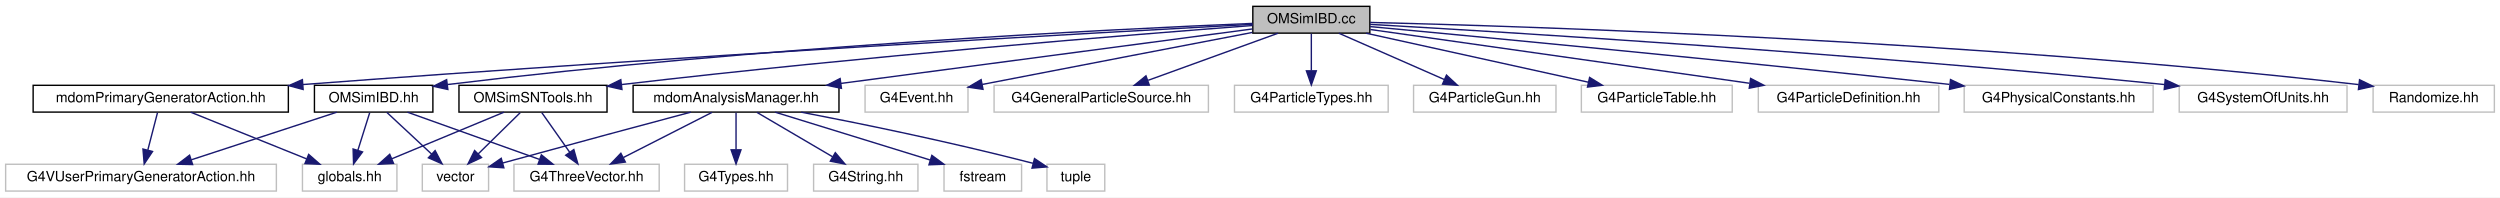
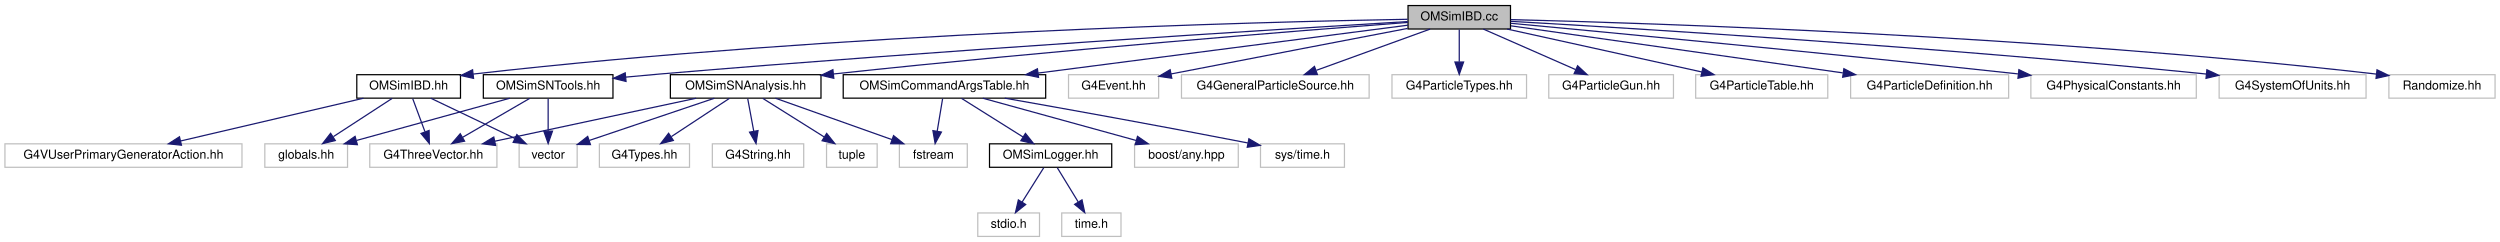
- <svg xmlns="http://www.w3.org/2000/svg" xmlns:xlink="http://www.w3.org/1999/xlink" width="1773pt" height="140pt" viewBox="0.00 0.00 1773.00 140.00">
-   <g id="graph0" class="graph" transform="scale(1 1) rotate(0) translate(4 136)">
-     <polygon fill="white" stroke="transparent" points="-4,4 -4,-136 1769,-136 1769,4 -4,4" />
+ <svg xmlns="http://www.w3.org/2000/svg" xmlns:xlink="http://www.w3.org/1999/xlink" width="2025pt" height="196pt" viewBox="0.00 0.00 2025.00 196.00">
+   <g id="graph0" class="graph" transform="scale(1 1) rotate(0) translate(4 192)">
+     <polygon fill="white" stroke="transparent" points="-4,4 -4,-192 2021,-192 2021,4 -4,4" />
    <g id="node1" class="node">
      <g id="a_node1">
        <a xlink:title=" ">
-           <polygon fill="#bfbfbf" stroke="black" points="884.5,-112.5 884.5,-131.5 967.5,-131.5 967.5,-112.5 884.5,-112.5" />
-           <text text-anchor="middle" x="926" y="-119.5" font-family="Helvetica,sans-Serif" font-size="10.00">OMSimIBD.cc</text>
+           <polygon fill="#bfbfbf" stroke="black" points="1136.5,-168.5 1136.5,-187.5 1219.5,-187.5 1219.5,-168.5 1136.5,-168.5" />
+           <text text-anchor="middle" x="1178" y="-175.5" font-family="Helvetica,sans-Serif" font-size="10.00">OMSimIBD.cc</text>
        </a>
      </g>
    </g>
    <g id="node2" class="node">
      <g id="a_node2">
-         <a xlink:href="mdom_primary_generator_action_8hh.html" target="_top" xlink:title=" ">
-           <polygon fill="white" stroke="black" points="19.5,-56.5 19.5,-75.5 200.5,-75.5 200.5,-56.5 19.5,-56.5" />
-           <text text-anchor="middle" x="110" y="-63.5" font-family="Helvetica,sans-Serif" font-size="10.00">mdomPrimaryGeneratorAction.hh</text>
+         <a xlink:href="_o_m_sim_i_b_d_8hh.html" target="_top" xlink:title="This file contains the class in charge of generating positrons from IBD of supernova antineutrino int...">
+           <polygon fill="white" stroke="black" points="285,-112.5 285,-131.5 369,-131.5 369,-112.5 285,-112.5" />
+           <text text-anchor="middle" x="327" y="-119.5" font-family="Helvetica,sans-Serif" font-size="10.00">OMSimIBD.hh</text>
        </a>
      </g>
    </g>
    <g id="edge1" class="edge">
-       <path fill="none" stroke="midnightblue" d="M884.41,-118.78C775.7,-112.89 473.93,-96.01 210.87,-76.05" />
-       <polygon fill="midnightblue" stroke="midnightblue" points="210.98,-72.54 200.74,-75.27 210.45,-79.52 210.98,-72.54" />
+       <path fill="none" stroke="midnightblue" d="M1136.21,-176.39C1018.6,-174.31 674.64,-165.68 379.29,-132.01" />
+       <polygon fill="midnightblue" stroke="midnightblue" points="379.58,-128.52 369.24,-130.85 378.78,-135.47 379.58,-128.52" />
+     </g>
+     <g id="node7" class="node">
+       <g id="a_node7">
+         <a xlink:href="_o_m_sim_s_n_analysis_8hh.html" target="_top" xlink:title=" ">
+           <polygon fill="white" stroke="black" points="539,-112.5 539,-131.5 661,-131.5 661,-112.5 539,-112.5" />
+           <text text-anchor="middle" x="600" y="-119.5" font-family="Helvetica,sans-Serif" font-size="10.00">OMSimSNAnalysis.hh</text>
+         </a>
+       </g>
+     </g>
+     <g id="edge6" class="edge">
+       <path fill="none" stroke="midnightblue" d="M1136.46,-173.88C1051.31,-167.36 850.6,-151.38 671.22,-132.09" />
+       <polygon fill="midnightblue" stroke="midnightblue" points="671.38,-128.59 661.07,-131 670.63,-135.55 671.38,-128.59" />
+     </g>
+     <g id="node12" class="node">
+       <g id="a_node12">
+         <a xlink:href="_o_m_sim_command_args_table_8hh.html" target="_top" xlink:title="Definition of the OMSimCommandArgsTable singleton class, which controls user args.">
+           <polygon fill="white" stroke="black" points="679,-112.5 679,-131.5 843,-131.5 843,-112.5 679,-112.5" />
+           <text text-anchor="middle" x="761" y="-119.5" font-family="Helvetica,sans-Serif" font-size="10.00">OMSimCommandArgsTable.hh</text>
+         </a>
+       </g>
+     </g>
+     <g id="edge13" class="edge">
+       <path fill="none" stroke="midnightblue" d="M1136.49,-171.62C1066.67,-162.58 924.74,-144.2 836.77,-132.81" />
+       <polygon fill="midnightblue" stroke="midnightblue" points="837.21,-129.34 826.84,-131.53 836.31,-136.28 837.21,-129.34" />
+     </g>
+     <g id="node18" class="node">
+       <g id="a_node18">
+         <a xlink:title=" ">
+           <polygon fill="white" stroke="#bfbfbf" points="861.5,-112.5 861.5,-131.5 934.5,-131.5 934.5,-112.5 861.5,-112.5" />
+           <text text-anchor="middle" x="898" y="-119.5" font-family="Helvetica,sans-Serif" font-size="10.00">G4Event.hh</text>
+         </a>
+       </g>
+     </g>
+     <g id="edge20" class="edge">
+       <path fill="none" stroke="midnightblue" d="M1136.14,-168.99C1091.33,-160.41 1017.87,-146.31 944.53,-132.1" />
+       <polygon fill="midnightblue" stroke="midnightblue" points="945.14,-128.65 934.66,-130.18 943.81,-135.52 945.14,-128.65" />
+     </g>
+     <g id="node19" class="node">
+       <g id="a_node19">
+         <a xlink:title=" ">
+           <polygon fill="white" stroke="#bfbfbf" points="953,-112.5 953,-131.5 1105,-131.5 1105,-112.5 953,-112.5" />
+           <text text-anchor="middle" x="1029" y="-119.5" font-family="Helvetica,sans-Serif" font-size="10.00">G4GeneralParticleSource.hh</text>
+         </a>
+       </g>
+     </g>
+     <g id="edge21" class="edge">
+       <path fill="none" stroke="midnightblue" d="M1154.39,-168.44C1129.54,-159.44 1090.23,-145.19 1062.25,-135.05" />
+       <polygon fill="midnightblue" stroke="midnightblue" points="1063.09,-131.63 1052.5,-131.52 1060.71,-138.21 1063.09,-131.63" />
+     </g>
+     <g id="node20" class="node">
+       <g id="a_node20">
+         <a xlink:title=" ">
+           <polygon fill="white" stroke="#bfbfbf" points="1123.5,-112.5 1123.5,-131.5 1232.5,-131.5 1232.5,-112.5 1123.5,-112.5" />
+           <text text-anchor="middle" x="1178" y="-119.5" font-family="Helvetica,sans-Serif" font-size="10.00">G4ParticleTypes.hh</text>
+         </a>
+       </g>
+     </g>
+     <g id="edge22" class="edge">
+       <path fill="none" stroke="midnightblue" d="M1178,-168.08C1178,-161.01 1178,-150.86 1178,-141.99" />
+       <polygon fill="midnightblue" stroke="midnightblue" points="1181.5,-141.75 1178,-131.75 1174.5,-141.75 1181.5,-141.75" />
+     </g>
+     <g id="node21" class="node">
+       <g id="a_node21">
+         <a xlink:title=" ">
+           <polygon fill="white" stroke="#bfbfbf" points="1250.5,-112.5 1250.5,-131.5 1351.5,-131.5 1351.5,-112.5 1250.5,-112.5" />
+           <text text-anchor="middle" x="1301" y="-119.5" font-family="Helvetica,sans-Serif" font-size="10.00">G4ParticleGun.hh</text>
+         </a>
+       </g>
+     </g>
+     <g id="edge23" class="edge">
+       <path fill="none" stroke="midnightblue" d="M1197.49,-168.44C1217.64,-159.6 1249.32,-145.69 1272.33,-135.59" />
+       <polygon fill="midnightblue" stroke="midnightblue" points="1273.85,-138.74 1281.6,-131.52 1271.04,-132.33 1273.85,-138.74" />
+     </g>
+     <g id="node22" class="node">
+       <g id="a_node22">
+         <a xlink:title=" ">
+           <polygon fill="white" stroke="#bfbfbf" points="1369.5,-112.5 1369.5,-131.5 1476.5,-131.5 1476.5,-112.5 1369.5,-112.5" />
+           <text text-anchor="middle" x="1423" y="-119.5" font-family="Helvetica,sans-Serif" font-size="10.00">G4ParticleTable.hh</text>
+         </a>
+       </g>
+     </g>
+     <g id="edge24" class="edge">
+       <path fill="none" stroke="midnightblue" d="M1216.82,-168.44C1259.56,-159.02 1328.33,-143.87 1374.57,-133.68" />
+       <polygon fill="midnightblue" stroke="midnightblue" points="1375.35,-137.09 1384.36,-131.52 1373.84,-130.25 1375.35,-137.09" />
+     </g>
+     <g id="node23" class="node">
+       <g id="a_node23">
+         <a xlink:title=" ">
+           <polygon fill="white" stroke="#bfbfbf" points="1495,-112.5 1495,-131.5 1623,-131.5 1623,-112.5 1495,-112.5" />
+           <text text-anchor="middle" x="1559" y="-119.5" font-family="Helvetica,sans-Serif" font-size="10.00">G4ParticleDefinition.hh</text>
+         </a>
+       </g>
+     </g>
+     <g id="edge25" class="edge">
+       <path fill="none" stroke="midnightblue" d="M1219.86,-171.07C1284.61,-161.89 1409.79,-144.15 1488.62,-132.97" />
+       <polygon fill="midnightblue" stroke="midnightblue" points="1489.54,-136.38 1498.95,-131.51 1488.56,-129.45 1489.54,-136.38" />
+     </g>
+     <g id="node24" class="node">
+       <g id="a_node24">
+         <a xlink:title=" ">
+           <polygon fill="white" stroke="#bfbfbf" points="1641,-112.5 1641,-131.5 1775,-131.5 1775,-112.5 1641,-112.5" />
+           <text text-anchor="middle" x="1708" y="-119.5" font-family="Helvetica,sans-Serif" font-size="10.00">G4PhysicalConstants.hh</text>
+         </a>
+       </g>
+     </g>
+     <g id="edge26" class="edge">
+       <path fill="none" stroke="midnightblue" d="M1219.65,-173.14C1297.91,-165.83 1472.51,-149.24 1630.49,-132.15" />
+       <polygon fill="midnightblue" stroke="midnightblue" points="1631.31,-135.58 1640.87,-131.02 1630.55,-128.62 1631.31,-135.58" />
+     </g>
+     <g id="node25" class="node">
+       <g id="a_node25">
+         <a xlink:title=" ">
+           <polygon fill="white" stroke="#bfbfbf" points="1793.5,-112.5 1793.5,-131.5 1912.5,-131.5 1912.5,-112.5 1793.5,-112.5" />
+           <text text-anchor="middle" x="1853" y="-119.5" font-family="Helvetica,sans-Serif" font-size="10.00">G4SystemOfUnits.hh</text>
+         </a>
+       </g>
+     </g>
+     <g id="edge27" class="edge">
+       <path fill="none" stroke="midnightblue" d="M1219.58,-174.71C1316.4,-169.21 1564.6,-154.12 1783.13,-132.03" />
+       <polygon fill="midnightblue" stroke="midnightblue" points="1783.59,-135.5 1793.18,-131.01 1782.88,-128.54 1783.59,-135.5" />
+     </g>
+     <g id="node26" class="node">
+       <g id="a_node26">
+         <a xlink:title=" ">
+           <polygon fill="white" stroke="#bfbfbf" points="1931,-112.5 1931,-131.5 2017,-131.5 2017,-112.5 1931,-112.5" />
+           <text text-anchor="middle" x="1974" y="-119.5" font-family="Helvetica,sans-Serif" font-size="10.00">Randomize.hh</text>
+         </a>
+       </g>
+     </g>
+     <g id="edge28" class="edge">
+       <path fill="none" stroke="midnightblue" d="M1219.68,-176.1C1331.54,-173.34 1647.77,-163.26 1920.82,-132" />
+       <polygon fill="midnightblue" stroke="midnightblue" points="1921.39,-135.46 1930.92,-130.83 1920.59,-128.51 1921.39,-135.46" />
+     </g>
+     <g id="node27" class="node">
+       <g id="a_node27">
+         <a xlink:href="_o_m_sim_s_n_tools_8hh.html" target="_top" xlink:title="Provides the definition for the OMSimSNTools class, centralizing utility methods for Supernova (SN) n...">
+           <polygon fill="white" stroke="black" points="387.5,-112.5 387.5,-131.5 492.5,-131.5 492.5,-112.5 387.5,-112.5" />
+           <text text-anchor="middle" x="440" y="-119.5" font-family="Helvetica,sans-Serif" font-size="10.00">OMSimSNTools.hh</text>
+         </a>
+       </g>
+     </g>
+     <g id="edge29" class="edge">
+       <path fill="none" stroke="midnightblue" d="M1136.27,-174.54C1033.26,-168.38 758.67,-151.37 530,-132 521.25,-131.26 512.02,-130.41 502.95,-129.54" />
+       <polygon fill="midnightblue" stroke="midnightblue" points="503.09,-126.04 492.8,-128.55 502.41,-133 503.09,-126.04" />
+     </g>
+     <g id="node3" class="node">
+       <g id="a_node3">
+         <a xlink:title=" ">
+           <polygon fill="white" stroke="#bfbfbf" points="0,-56.5 0,-75.5 192,-75.5 192,-56.5 0,-56.5" />
+           <text text-anchor="middle" x="96" y="-63.5" font-family="Helvetica,sans-Serif" font-size="10.00">G4VUserPrimaryGeneratorAction.hh</text>
+         </a>
+       </g>
+     </g>
+     <g id="edge2" class="edge">
+       <path fill="none" stroke="midnightblue" d="M290.4,-112.44C250.27,-103.06 185.8,-87.99 142.22,-77.8" />
+       <polygon fill="midnightblue" stroke="midnightblue" points="142.97,-74.38 132.43,-75.52 141.37,-81.2 142.97,-74.38" />
+     </g>
+     <g id="node4" class="node">
+       <g id="a_node4">
+         <a xlink:title=" ">
+           <polygon fill="white" stroke="#bfbfbf" points="210.5,-56.5 210.5,-75.5 277.5,-75.5 277.5,-56.5 210.5,-56.5" />
+           <text text-anchor="middle" x="244" y="-63.5" font-family="Helvetica,sans-Serif" font-size="10.00">globals.hh</text>
+         </a>
+       </g>
+     </g>
+     <g id="edge3" class="edge">
+       <path fill="none" stroke="midnightblue" d="M313.66,-112.32C300.84,-103.98 281.22,-91.21 266.06,-81.35" />
+       <polygon fill="midnightblue" stroke="midnightblue" points="267.59,-78.17 257.3,-75.65 263.78,-84.04 267.59,-78.17" />
    </g>
    <g id="node5" class="node">
      <g id="a_node5">
-         <a xlink:href="_o_m_sim_i_b_d_8hh.html" target="_top" xlink:title="This file contains the class in charge of generating positrons from IBD of supernova antineutrino int...">
-           <polygon fill="white" stroke="black" points="219,-56.5 219,-75.5 303,-75.5 303,-56.5 219,-56.5" />
-           <text text-anchor="middle" x="261" y="-63.5" font-family="Helvetica,sans-Serif" font-size="10.00">OMSimIBD.hh</text>
+         <a xlink:title=" ">
+           <polygon fill="white" stroke="#bfbfbf" points="416.5,-56.5 416.5,-75.5 463.5,-75.5 463.5,-56.5 416.5,-56.5" />
+           <text text-anchor="middle" x="440" y="-63.5" font-family="Helvetica,sans-Serif" font-size="10.00">vector</text>
        </a>
      </g>
    </g>
    <g id="edge4" class="edge">
-       <path fill="none" stroke="midnightblue" d="M884.17,-119.4C786.18,-115.34 534.04,-103.06 313.4,-76.05" />
-       <polygon fill="midnightblue" stroke="midnightblue" points="313.61,-72.55 303.25,-74.8 312.75,-79.5 313.61,-72.55" />
+       <path fill="none" stroke="midnightblue" d="M344.91,-112.44C363.25,-103.68 392.01,-89.94 413.09,-79.86" />
+       <polygon fill="midnightblue" stroke="midnightblue" points="414.67,-82.99 422.18,-75.52 411.65,-76.67 414.67,-82.99" />
+     </g>
+     <g id="node6" class="node">
+       <g id="a_node6">
+         <a xlink:title=" ">
+           <polygon fill="white" stroke="#bfbfbf" points="295.5,-56.5 295.5,-75.5 398.5,-75.5 398.5,-56.5 295.5,-56.5" />
+           <text text-anchor="middle" x="347" y="-63.5" font-family="Helvetica,sans-Serif" font-size="10.00">G4ThreeVector.hh</text>
+         </a>
+       </g>
+     </g>
+     <g id="edge5" class="edge">
+       <path fill="none" stroke="midnightblue" d="M330.3,-112.08C332.98,-104.85 336.85,-94.41 340.19,-85.4" />
+       <polygon fill="midnightblue" stroke="midnightblue" points="343.57,-86.34 343.76,-75.75 337,-83.91 343.57,-86.34" />
+     </g>
+     <g id="edge10" class="edge">
+       <path fill="none" stroke="midnightblue" d="M574.65,-112.44C547.26,-103.2 503.49,-88.43 473.33,-78.25" />
+       <polygon fill="midnightblue" stroke="midnightblue" points="474.26,-74.87 463.67,-74.99 472.02,-81.5 474.26,-74.87" />
+     </g>
+     <g id="edge9" class="edge">
+       <path fill="none" stroke="midnightblue" d="M559.91,-112.44C515.68,-103 444.46,-87.8 396.72,-77.61" />
+       <polygon fill="midnightblue" stroke="midnightblue" points="397.41,-74.18 386.9,-75.52 395.95,-81.03 397.41,-74.18" />
    </g>
    <g id="node8" class="node">
      <g id="a_node8">
-         <a xlink:href="mdom_analysis_manager_8hh.html" target="_top" xlink:title=" ">
-           <polygon fill="white" stroke="black" points="445,-56.5 445,-75.5 591,-75.5 591,-56.5 445,-56.5" />
-           <text text-anchor="middle" x="518" y="-63.5" font-family="Helvetica,sans-Serif" font-size="10.00">mdomAnalysisManager.hh</text>
-         </a>
-       </g>
-     </g>
-     <g id="edge9" class="edge">
-       <path fill="none" stroke="midnightblue" d="M884.25,-115.47C815.58,-106.39 677.89,-88.16 592.28,-76.83" />
-       <polygon fill="midnightblue" stroke="midnightblue" points="592.74,-73.36 582.36,-75.52 591.82,-80.3 592.74,-73.36" />
+         <a xlink:title=" ">
+           <polygon fill="white" stroke="#bfbfbf" points="481.5,-56.5 481.5,-75.5 554.5,-75.5 554.5,-56.5 481.5,-56.5" />
+           <text text-anchor="middle" x="518" y="-63.5" font-family="Helvetica,sans-Serif" font-size="10.00">G4Types.hh</text>
+         </a>
+       </g>
+     </g>
+     <g id="edge7" class="edge">
+       <path fill="none" stroke="midnightblue" d="M586.83,-112.32C574.15,-103.98 554.77,-91.21 539.79,-81.35" />
+       <polygon fill="midnightblue" stroke="midnightblue" points="541.42,-78.23 531.14,-75.65 537.57,-84.08 541.42,-78.23" />
+     </g>
+     <g id="node9" class="node">
+       <g id="a_node9">
+         <a xlink:title=" ">
+           <polygon fill="white" stroke="#bfbfbf" points="573,-56.5 573,-75.5 647,-75.5 647,-56.5 573,-56.5" />
+           <text text-anchor="middle" x="610" y="-63.5" font-family="Helvetica,sans-Serif" font-size="10.00">G4String.hh</text>
+         </a>
+       </g>
+     </g>
+     <g id="edge8" class="edge">
+       <path fill="none" stroke="midnightblue" d="M601.65,-112.08C602.98,-104.93 604.88,-94.64 606.54,-85.69" />
+       <polygon fill="midnightblue" stroke="midnightblue" points="610,-86.22 608.38,-75.75 603.12,-84.95 610,-86.22" />
+     </g>
+     <g id="node10" class="node">
+       <g id="a_node10">
+         <a xlink:title=" ">
+           <polygon fill="white" stroke="#bfbfbf" points="724.5,-56.5 724.5,-75.5 779.5,-75.5 779.5,-56.5 724.5,-56.5" />
+           <text text-anchor="middle" x="752" y="-63.5" font-family="Helvetica,sans-Serif" font-size="10.00">fstream</text>
+         </a>
+       </g>
+     </g>
+     <g id="edge11" class="edge">
+       <path fill="none" stroke="midnightblue" d="M624.08,-112.44C649.54,-103.4 689.89,-89.06 718.46,-78.92" />
+       <polygon fill="midnightblue" stroke="midnightblue" points="719.78,-82.16 728.03,-75.52 717.43,-75.57 719.78,-82.16" />
+     </g>
+     <g id="node11" class="node">
+       <g id="a_node11">
+         <a xlink:title=" ">
+           <polygon fill="white" stroke="#bfbfbf" points="665.5,-56.5 665.5,-75.5 706.5,-75.5 706.5,-56.5 665.5,-56.5" />
+           <text text-anchor="middle" x="686" y="-63.5" font-family="Helvetica,sans-Serif" font-size="10.00">tuple</text>
+         </a>
+       </g>
+     </g>
+     <g id="edge12" class="edge">
+       <path fill="none" stroke="midnightblue" d="M613.82,-112.32C627.23,-103.9 647.82,-90.97 663.59,-81.07" />
+       <polygon fill="midnightblue" stroke="midnightblue" points="665.61,-83.94 672.22,-75.65 661.89,-78.01 665.61,-83.94" />
+     </g>
+     <g id="edge17" class="edge">
+       <path fill="none" stroke="midnightblue" d="M759.51,-112.08C758.32,-104.93 756.61,-94.64 755.12,-85.69" />
+       <polygon fill="midnightblue" stroke="midnightblue" points="758.55,-85.04 753.46,-75.75 751.65,-86.19 758.55,-85.04" />
    </g>
    <g id="node13" class="node">
      <g id="a_node13">
-         <a xlink:title=" ">
-           <polygon fill="white" stroke="#bfbfbf" points="609.5,-56.5 609.5,-75.5 682.5,-75.5 682.5,-56.5 609.5,-56.5" />
-           <text text-anchor="middle" x="646" y="-63.5" font-family="Helvetica,sans-Serif" font-size="10.00">G4Event.hh</text>
-         </a>
-       </g>
-     </g>
-     <g id="edge16" class="edge">
-       <path fill="none" stroke="midnightblue" d="M884.14,-112.99C839.33,-104.41 765.87,-90.31 692.53,-76.1" />
-       <polygon fill="midnightblue" stroke="midnightblue" points="693.14,-72.65 682.66,-74.18 691.81,-79.52 693.14,-72.65" />
+         <a xlink:href="_o_m_sim_logger_8hh.html" target="_top" xlink:title=" ">
+           <polygon fill="white" stroke="black" points="797.5,-56.5 797.5,-75.5 896.5,-75.5 896.5,-56.5 797.5,-56.5" />
+           <text text-anchor="middle" x="847" y="-63.5" font-family="Helvetica,sans-Serif" font-size="10.00">OMSimLogger.hh</text>
+         </a>
+       </g>
+     </g>
+     <g id="edge14" class="edge">
+       <path fill="none" stroke="midnightblue" d="M774.82,-112.32C788.23,-103.9 808.82,-90.97 824.59,-81.07" />
+       <polygon fill="midnightblue" stroke="midnightblue" points="826.61,-83.94 833.22,-75.65 822.89,-78.01 826.61,-83.94" />
+     </g>
+     <g id="node16" class="node">
+       <g id="a_node16">
+         <a xlink:title=" ">
+           <polygon fill="white" stroke="#bfbfbf" points="915,-56.5 915,-75.5 999,-75.5 999,-56.5 915,-56.5" />
+           <text text-anchor="middle" x="957" y="-63.5" font-family="Helvetica,sans-Serif" font-size="10.00">boost/any.hpp</text>
+         </a>
+       </g>
+     </g>
+     <g id="edge18" class="edge">
+       <path fill="none" stroke="midnightblue" d="M792.06,-112.44C825.6,-103.2 879.2,-88.44 916.14,-78.26" />
+       <polygon fill="midnightblue" stroke="midnightblue" points="917.38,-81.55 926.09,-75.52 915.52,-74.8 917.38,-81.55" />
+     </g>
+     <g id="node17" class="node">
+       <g id="a_node17">
+         <a xlink:title=" ">
+           <polygon fill="white" stroke="#bfbfbf" points="1017,-56.5 1017,-75.5 1085,-75.5 1085,-56.5 1017,-56.5" />
+           <text text-anchor="middle" x="1051" y="-63.5" font-family="Helvetica,sans-Serif" font-size="10.00">sys/time.h</text>
+         </a>
+       </g>
+     </g>
+     <g id="edge19" class="edge">
+       <path fill="none" stroke="midnightblue" d="M809.81,-112.49C857.54,-104.09 932.55,-90.65 1006.76,-76.2" />
+       <polygon fill="midnightblue" stroke="midnightblue" points="1007.61,-79.61 1016.75,-74.25 1006.26,-72.74 1007.61,-79.61" />
    </g>
    <g id="node14" class="node">
      <g id="a_node14">
        <a xlink:title=" ">
-           <polygon fill="white" stroke="#bfbfbf" points="701,-56.5 701,-75.5 853,-75.5 853,-56.5 701,-56.5" />
-           <text text-anchor="middle" x="777" y="-63.5" font-family="Helvetica,sans-Serif" font-size="10.00">G4GeneralParticleSource.hh</text>
-         </a>
-       </g>
-     </g>
-     <g id="edge17" class="edge">
-       <path fill="none" stroke="midnightblue" d="M902.39,-112.44C877.54,-103.44 838.23,-89.19 810.25,-79.05" />
-       <polygon fill="midnightblue" stroke="midnightblue" points="811.09,-75.63 800.5,-75.52 808.71,-82.21 811.09,-75.63" />
+           <polygon fill="white" stroke="#bfbfbf" points="788,-0.5 788,-19.5 838,-19.5 838,-0.5 788,-0.5" />
+           <text text-anchor="middle" x="813" y="-7.5" font-family="Helvetica,sans-Serif" font-size="10.00">stdio.h</text>
+         </a>
+       </g>
+     </g>
+     <g id="edge15" class="edge">
+       <path fill="none" stroke="midnightblue" d="M841.39,-56.08C836.63,-48.53 829.68,-37.49 823.85,-28.23" />
+       <polygon fill="midnightblue" stroke="midnightblue" points="826.8,-26.35 818.51,-19.75 820.88,-30.08 826.8,-26.35" />
    </g>
    <g id="node15" class="node">
      <g id="a_node15">
        <a xlink:title=" ">
-           <polygon fill="white" stroke="#bfbfbf" points="871.5,-56.5 871.5,-75.5 980.5,-75.5 980.5,-56.5 871.5,-56.5" />
-           <text text-anchor="middle" x="926" y="-63.5" font-family="Helvetica,sans-Serif" font-size="10.00">G4ParticleTypes.hh</text>
-         </a>
-       </g>
-     </g>
-     <g id="edge18" class="edge">
-       <path fill="none" stroke="midnightblue" d="M926,-112.08C926,-105.01 926,-94.86 926,-85.99" />
-       <polygon fill="midnightblue" stroke="midnightblue" points="929.5,-85.75 926,-75.75 922.5,-85.75 929.5,-85.75" />
-     </g>
-     <g id="node16" class="node">
-       <g id="a_node16">
-         <a xlink:title=" ">
-           <polygon fill="white" stroke="#bfbfbf" points="998.5,-56.5 998.5,-75.5 1099.5,-75.5 1099.5,-56.5 998.5,-56.5" />
-           <text text-anchor="middle" x="1049" y="-63.5" font-family="Helvetica,sans-Serif" font-size="10.00">G4ParticleGun.hh</text>
-         </a>
-       </g>
-     </g>
-     <g id="edge19" class="edge">
-       <path fill="none" stroke="midnightblue" d="M945.49,-112.44C965.64,-103.6 997.32,-89.69 1020.33,-79.59" />
-       <polygon fill="midnightblue" stroke="midnightblue" points="1021.85,-82.74 1029.6,-75.52 1019.04,-76.33 1021.85,-82.74" />
-     </g>
-     <g id="node17" class="node">
-       <g id="a_node17">
-         <a xlink:title=" ">
-           <polygon fill="white" stroke="#bfbfbf" points="1117.5,-56.5 1117.5,-75.5 1224.5,-75.5 1224.5,-56.5 1117.5,-56.5" />
-           <text text-anchor="middle" x="1171" y="-63.5" font-family="Helvetica,sans-Serif" font-size="10.00">G4ParticleTable.hh</text>
-         </a>
-       </g>
-     </g>
-     <g id="edge20" class="edge">
-       <path fill="none" stroke="midnightblue" d="M964.82,-112.44C1007.56,-103.02 1076.33,-87.87 1122.57,-77.68" />
-       <polygon fill="midnightblue" stroke="midnightblue" points="1123.35,-81.09 1132.36,-75.52 1121.84,-74.25 1123.35,-81.09" />
-     </g>
-     <g id="node18" class="node">
-       <g id="a_node18">
-         <a xlink:title=" ">
-           <polygon fill="white" stroke="#bfbfbf" points="1243,-56.5 1243,-75.5 1371,-75.5 1371,-56.5 1243,-56.5" />
-           <text text-anchor="middle" x="1307" y="-63.5" font-family="Helvetica,sans-Serif" font-size="10.00">G4ParticleDefinition.hh</text>
-         </a>
-       </g>
-     </g>
-     <g id="edge21" class="edge">
-       <path fill="none" stroke="midnightblue" d="M967.86,-115.07C1032.61,-105.89 1157.79,-88.15 1236.62,-76.97" />
-       <polygon fill="midnightblue" stroke="midnightblue" points="1237.54,-80.38 1246.95,-75.51 1236.56,-73.45 1237.54,-80.38" />
-     </g>
-     <g id="node19" class="node">
-       <g id="a_node19">
-         <a xlink:title=" ">
-           <polygon fill="white" stroke="#bfbfbf" points="1389,-56.5 1389,-75.5 1523,-75.5 1523,-56.5 1389,-56.5" />
-           <text text-anchor="middle" x="1456" y="-63.5" font-family="Helvetica,sans-Serif" font-size="10.00">G4PhysicalConstants.hh</text>
-         </a>
-       </g>
-     </g>
-     <g id="edge22" class="edge">
-       <path fill="none" stroke="midnightblue" d="M967.65,-117.14C1045.91,-109.83 1220.51,-93.24 1378.49,-76.15" />
-       <polygon fill="midnightblue" stroke="midnightblue" points="1379.31,-79.58 1388.87,-75.02 1378.55,-72.62 1379.31,-79.58" />
-     </g>
-     <g id="node20" class="node">
-       <g id="a_node20">
-         <a xlink:title=" ">
-           <polygon fill="white" stroke="#bfbfbf" points="1541.5,-56.5 1541.5,-75.5 1660.5,-75.5 1660.5,-56.5 1541.5,-56.5" />
-           <text text-anchor="middle" x="1601" y="-63.5" font-family="Helvetica,sans-Serif" font-size="10.00">G4SystemOfUnits.hh</text>
-         </a>
-       </g>
-     </g>
-     <g id="edge23" class="edge">
-       <path fill="none" stroke="midnightblue" d="M967.58,-118.71C1064.4,-113.21 1312.6,-98.12 1531.13,-76.03" />
-       <polygon fill="midnightblue" stroke="midnightblue" points="1531.59,-79.5 1541.18,-75.01 1530.88,-72.54 1531.59,-79.5" />
-     </g>
-     <g id="node21" class="node">
-       <g id="a_node21">
-         <a xlink:title=" ">
-           <polygon fill="white" stroke="#bfbfbf" points="1679,-56.5 1679,-75.5 1765,-75.5 1765,-56.5 1679,-56.5" />
-           <text text-anchor="middle" x="1722" y="-63.5" font-family="Helvetica,sans-Serif" font-size="10.00">Randomize.hh</text>
-         </a>
-       </g>
-     </g>
-     <g id="edge24" class="edge">
-       <path fill="none" stroke="midnightblue" d="M967.68,-120.1C1079.54,-117.34 1395.77,-107.26 1668.82,-76" />
-       <polygon fill="midnightblue" stroke="midnightblue" points="1669.39,-79.46 1678.92,-74.83 1668.59,-72.51 1669.39,-79.46" />
-     </g>
-     <g id="node22" class="node">
-       <g id="a_node22">
-         <a xlink:href="_o_m_sim_s_n_tools_8hh.html" target="_top" xlink:title="Provides the definition for the OMSimSNTools class, centralizing utility methods for Supernova (SN) n...">
-           <polygon fill="white" stroke="black" points="321.5,-56.5 321.5,-75.5 426.5,-75.5 426.5,-56.5 321.5,-56.5" />
-           <text text-anchor="middle" x="374" y="-63.5" font-family="Helvetica,sans-Serif" font-size="10.00">OMSimSNTools.hh</text>
-         </a>
-       </g>
-     </g>
-     <g id="edge25" class="edge">
-       <path fill="none" stroke="midnightblue" d="M884.3,-117.91C801.26,-111.61 609.14,-96.22 436.76,-76.03" />
-       <polygon fill="midnightblue" stroke="midnightblue" points="437.08,-72.54 426.74,-74.85 436.26,-79.5 437.08,-72.54" />
-     </g>
-     <g id="node3" class="node">
-       <g id="a_node3">
-         <a xlink:title=" ">
-           <polygon fill="white" stroke="#bfbfbf" points="0,-0.5 0,-19.5 192,-19.5 192,-0.5 0,-0.5" />
-           <text text-anchor="middle" x="96" y="-7.5" font-family="Helvetica,sans-Serif" font-size="10.00">G4VUserPrimaryGeneratorAction.hh</text>
-         </a>
-       </g>
-     </g>
-     <g id="edge2" class="edge">
-       <path fill="none" stroke="midnightblue" d="M107.69,-56.08C105.83,-48.93 103.16,-38.64 100.85,-29.69" />
-       <polygon fill="midnightblue" stroke="midnightblue" points="104.17,-28.55 98.27,-19.75 97.39,-30.31 104.17,-28.55" />
-     </g>
-     <g id="node4" class="node">
-       <g id="a_node4">
-         <a xlink:title=" ">
-           <polygon fill="white" stroke="#bfbfbf" points="210.5,-0.5 210.5,-19.5 277.5,-19.5 277.5,-0.5 210.5,-0.5" />
-           <text text-anchor="middle" x="244" y="-7.5" font-family="Helvetica,sans-Serif" font-size="10.00">globals.hh</text>
-         </a>
-       </g>
-     </g>
-     <g id="edge3" class="edge">
-       <path fill="none" stroke="midnightblue" d="M131.23,-56.44C153.38,-47.52 188.32,-33.44 213.44,-23.32" />
-       <polygon fill="midnightblue" stroke="midnightblue" points="214.9,-26.5 222.87,-19.52 212.28,-20.01 214.9,-26.5" />
-     </g>
-     <g id="edge5" class="edge">
-       <path fill="none" stroke="midnightblue" d="M234.86,-56.44C206.98,-47.32 162.65,-32.81 131.6,-22.65" />
-       <polygon fill="midnightblue" stroke="midnightblue" points="132.62,-19.3 122.02,-19.52 130.44,-25.95 132.62,-19.3" />
-     </g>
-     <g id="edge6" class="edge">
-       <path fill="none" stroke="midnightblue" d="M258.19,-56.08C255.92,-48.85 252.63,-38.41 249.79,-29.4" />
-       <polygon fill="midnightblue" stroke="midnightblue" points="253.1,-28.24 246.75,-19.75 246.42,-30.34 253.1,-28.24" />
-     </g>
-     <g id="node6" class="node">
-       <g id="a_node6">
-         <a xlink:title=" ">
-           <polygon fill="white" stroke="#bfbfbf" points="295.5,-0.5 295.5,-19.5 342.5,-19.5 342.5,-0.5 295.5,-0.5" />
-           <text text-anchor="middle" x="319" y="-7.5" font-family="Helvetica,sans-Serif" font-size="10.00">vector</text>
-         </a>
-       </g>
-     </g>
-     <g id="edge7" class="edge">
-       <path fill="none" stroke="midnightblue" d="M270.32,-56.32C278.89,-48.34 291.81,-36.31 302.19,-26.65" />
-       <polygon fill="midnightblue" stroke="midnightblue" points="304.58,-29.21 309.51,-19.83 299.81,-24.09 304.58,-29.21" />
-     </g>
-     <g id="node7" class="node">
-       <g id="a_node7">
-         <a xlink:title=" ">
-           <polygon fill="white" stroke="#bfbfbf" points="360.5,-0.5 360.5,-19.5 463.5,-19.5 463.5,-0.5 360.5,-0.5" />
-           <text text-anchor="middle" x="412" y="-7.5" font-family="Helvetica,sans-Serif" font-size="10.00">G4ThreeVector.hh</text>
-         </a>
-       </g>
-     </g>
-     <g id="edge8" class="edge">
-       <path fill="none" stroke="midnightblue" d="M284.93,-56.44C310.22,-47.4 350.3,-33.06 378.68,-22.92" />
-       <polygon fill="midnightblue" stroke="midnightblue" points="379.95,-26.18 388.19,-19.52 377.59,-19.59 379.95,-26.18" />
-     </g>
-     <g id="edge13" class="edge">
-       <path fill="none" stroke="midnightblue" d="M485.96,-56.48C454.29,-48.03 404.2,-34.6 352.44,-20.38" />
-       <polygon fill="midnightblue" stroke="midnightblue" points="353.33,-16.99 342.76,-17.71 351.47,-23.74 353.33,-16.99" />
-     </g>
-     <g id="edge12" class="edge">
-       <path fill="none" stroke="midnightblue" d="M500.97,-56.32C483.97,-47.66 457.62,-34.24 438.01,-24.25" />
-       <polygon fill="midnightblue" stroke="midnightblue" points="439.49,-21.08 428.99,-19.65 436.31,-27.31 439.49,-21.08" />
-     </g>
-     <g id="node9" class="node">
-       <g id="a_node9">
-         <a xlink:title=" ">
-           <polygon fill="white" stroke="#bfbfbf" points="481.5,-0.5 481.5,-19.5 554.5,-19.5 554.5,-0.5 481.5,-0.5" />
-           <text text-anchor="middle" x="518" y="-7.5" font-family="Helvetica,sans-Serif" font-size="10.00">G4Types.hh</text>
-         </a>
-       </g>
-     </g>
-     <g id="edge10" class="edge">
-       <path fill="none" stroke="midnightblue" d="M518,-56.08C518,-49.01 518,-38.86 518,-29.99" />
-       <polygon fill="midnightblue" stroke="midnightblue" points="521.5,-29.75 518,-19.75 514.5,-29.75 521.5,-29.75" />
-     </g>
-     <g id="node10" class="node">
-       <g id="a_node10">
-         <a xlink:title=" ">
-           <polygon fill="white" stroke="#bfbfbf" points="573,-0.5 573,-19.5 647,-19.5 647,-0.5 573,-0.5" />
-           <text text-anchor="middle" x="610" y="-7.5" font-family="Helvetica,sans-Serif" font-size="10.00">G4String.hh</text>
-         </a>
-       </g>
-     </g>
-     <g id="edge11" class="edge">
-       <path fill="none" stroke="midnightblue" d="M532.78,-56.32C547.27,-47.82 569.57,-34.73 586.49,-24.8" />
-       <polygon fill="midnightblue" stroke="midnightblue" points="588.4,-27.74 595.26,-19.65 584.86,-21.7 588.4,-27.74" />
-     </g>
-     <g id="node11" class="node">
-       <g id="a_node11">
-         <a xlink:title=" ">
-           <polygon fill="white" stroke="#bfbfbf" points="665.5,-0.5 665.5,-19.5 720.5,-19.5 720.5,-0.5 665.5,-0.5" />
-           <text text-anchor="middle" x="693" y="-7.5" font-family="Helvetica,sans-Serif" font-size="10.00">fstream</text>
-         </a>
-       </g>
-     </g>
-     <g id="edge14" class="edge">
-       <path fill="none" stroke="midnightblue" d="M545.73,-56.44C575.43,-47.28 622.72,-32.69 655.67,-22.52" />
-       <polygon fill="midnightblue" stroke="midnightblue" points="656.88,-25.81 665.4,-19.52 654.81,-19.12 656.88,-25.81" />
-     </g>
-     <g id="node12" class="node">
-       <g id="a_node12">
-         <a xlink:title=" ">
-           <polygon fill="white" stroke="#bfbfbf" points="738.5,-0.5 738.5,-19.5 779.5,-19.5 779.5,-0.5 738.5,-0.5" />
-           <text text-anchor="middle" x="759" y="-7.5" font-family="Helvetica,sans-Serif" font-size="10.00">tuple</text>
-         </a>
-       </g>
-     </g>
-     <g id="edge15" class="edge">
-       <path fill="none" stroke="midnightblue" d="M564.19,-56.46C605.14,-48.61 666.74,-36.11 728.55,-20.21" />
-       <polygon fill="midnightblue" stroke="midnightblue" points="729.68,-23.53 738.47,-17.63 727.91,-16.76 729.68,-23.53" />
-     </g>
-     <g id="edge26" class="edge">
-       <path fill="none" stroke="midnightblue" d="M353.4,-56.44C332.01,-47.56 298.32,-33.56 273.98,-23.45" />
-       <polygon fill="midnightblue" stroke="midnightblue" points="275.08,-20.12 264.5,-19.52 272.39,-26.58 275.08,-20.12" />
-     </g>
-     <g id="edge27" class="edge">
-       <path fill="none" stroke="midnightblue" d="M364.92,-56.08C356.83,-48.14 344.8,-36.34 335.09,-26.8" />
-       <polygon fill="midnightblue" stroke="midnightblue" points="337.5,-24.26 327.91,-19.75 332.6,-29.25 337.5,-24.26" />
-     </g>
-     <g id="edge28" class="edge">
-       <path fill="none" stroke="midnightblue" d="M380.27,-56.08C385.64,-48.46 393.52,-37.26 400.08,-27.94" />
-       <polygon fill="midnightblue" stroke="midnightblue" points="402.95,-29.94 405.84,-19.75 397.22,-25.91 402.95,-29.94" />
+           <polygon fill="white" stroke="#bfbfbf" points="856,-0.5 856,-19.5 904,-19.5 904,-0.5 856,-0.5" />
+           <text text-anchor="middle" x="880" y="-7.5" font-family="Helvetica,sans-Serif" font-size="10.00">time.h</text>
+         </a>
+       </g>
+     </g>
+     <g id="edge16" class="edge">
+       <path fill="none" stroke="midnightblue" d="M852.45,-56.08C857.01,-48.61 863.67,-37.72 869.29,-28.52" />
+       <polygon fill="midnightblue" stroke="midnightblue" points="872.42,-30.11 874.65,-19.75 866.45,-26.46 872.42,-30.11" />
+     </g>
+     <g id="edge30" class="edge">
+       <path fill="none" stroke="midnightblue" d="M408.94,-112.44C375.4,-103.2 321.8,-88.44 284.86,-78.26" />
+       <polygon fill="midnightblue" stroke="midnightblue" points="285.48,-74.8 274.91,-75.52 283.62,-81.55 285.48,-74.8" />
+     </g>
+     <g id="edge31" class="edge">
+       <path fill="none" stroke="midnightblue" d="M440,-112.08C440,-105.01 440,-94.86 440,-85.99" />
+       <polygon fill="midnightblue" stroke="midnightblue" points="443.5,-85.75 440,-75.75 436.5,-85.75 443.5,-85.75" />
+     </g>
+     <g id="edge32" class="edge">
+       <path fill="none" stroke="midnightblue" d="M425.06,-112.32C410.41,-103.82 387.87,-90.73 370.76,-80.8" />
+       <polygon fill="midnightblue" stroke="midnightblue" points="372.31,-77.65 361.9,-75.65 368.8,-83.7 372.31,-77.65" />
    </g>
  </g>
</svg>
